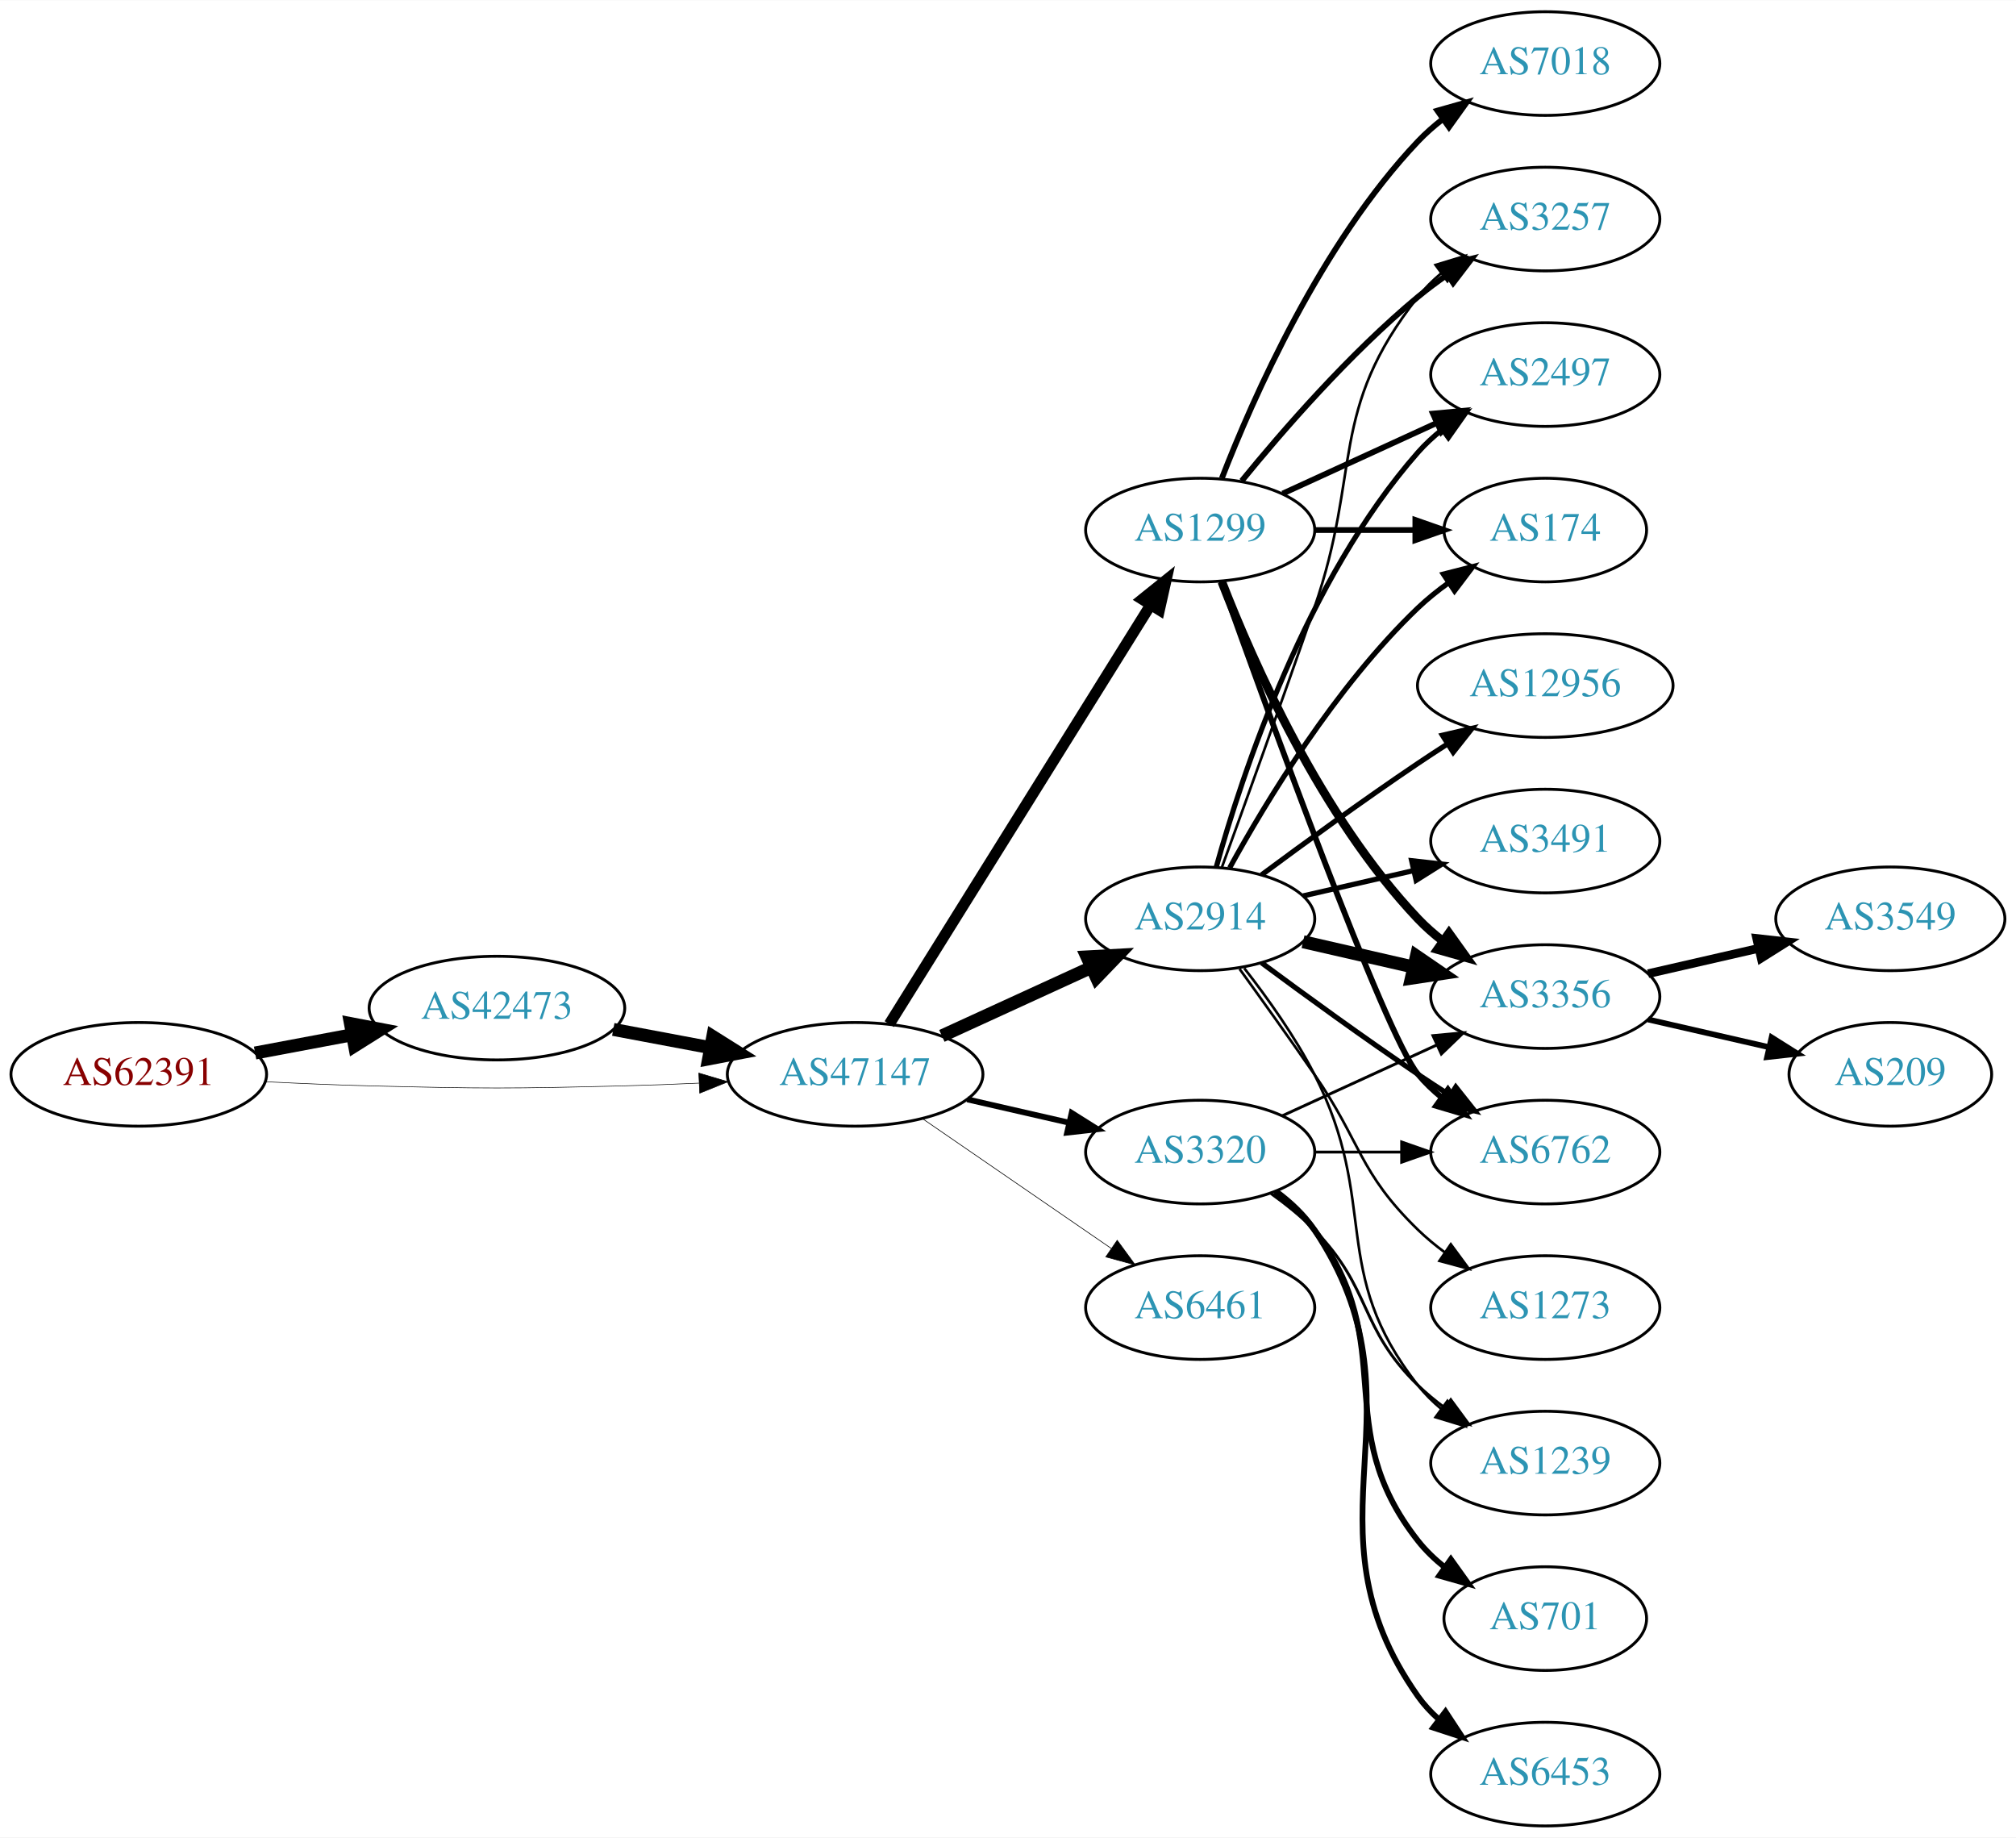
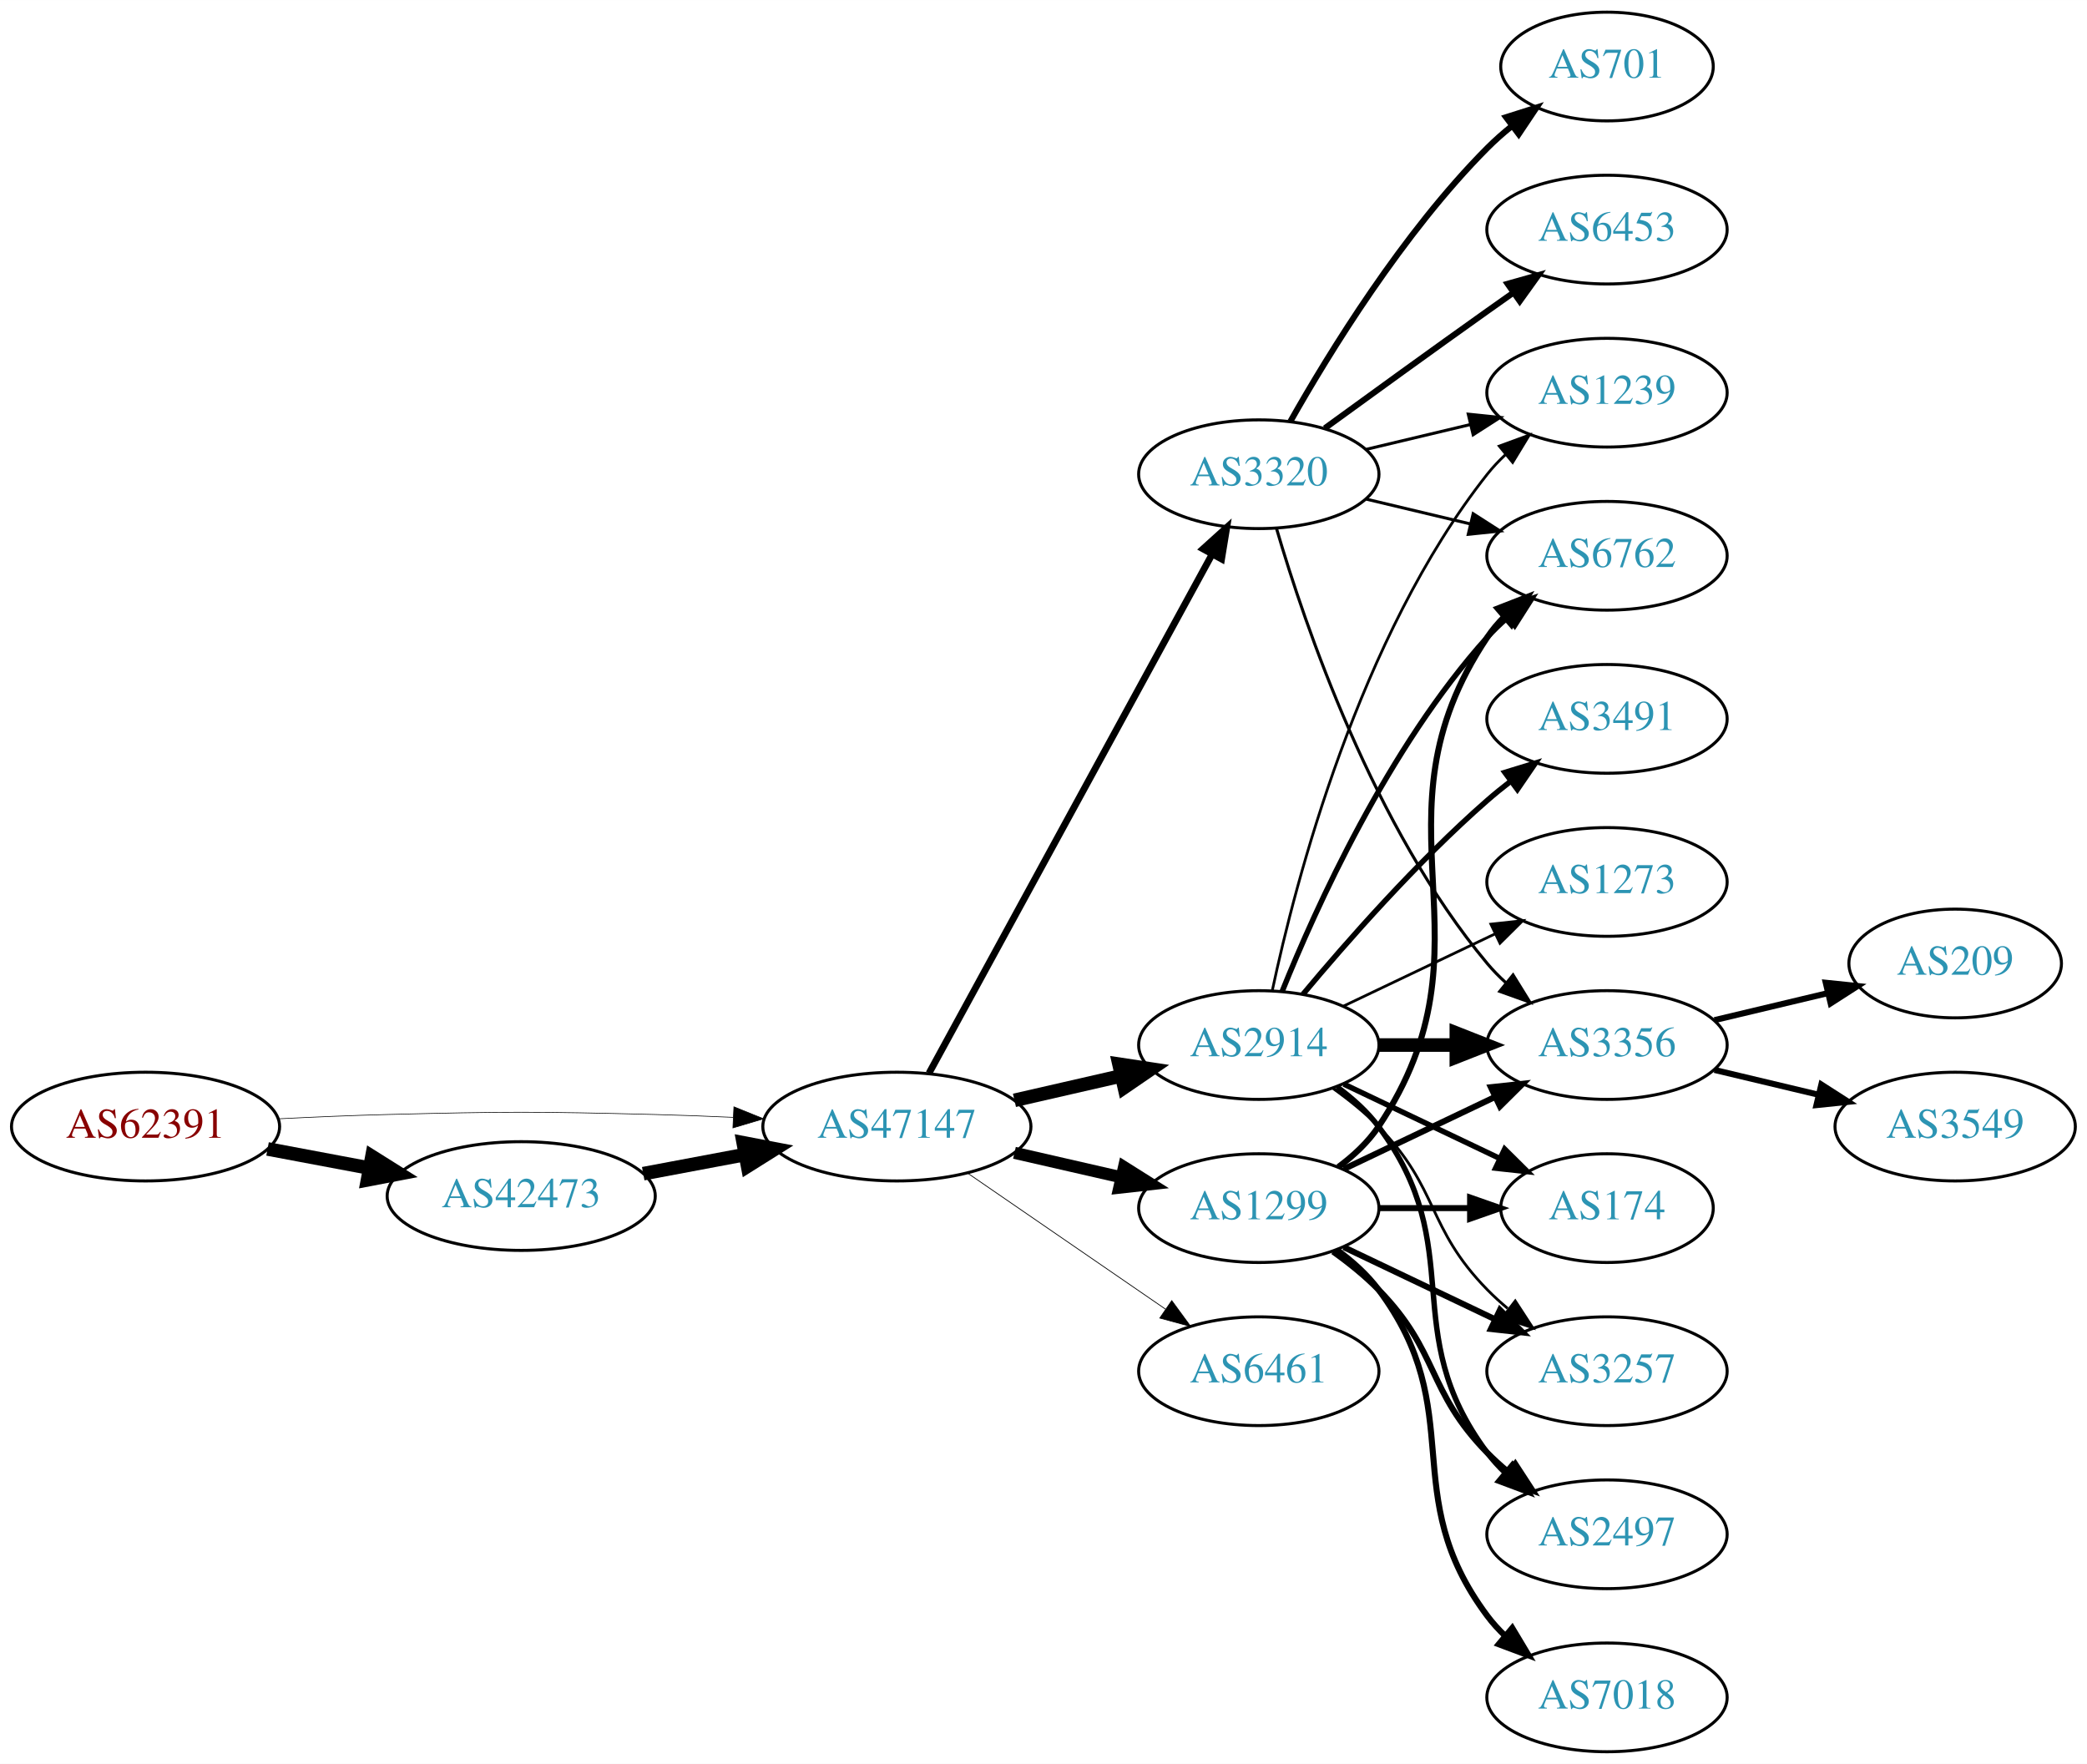
- <svg xmlns="http://www.w3.org/2000/svg" xmlns:xlink="http://www.w3.org/1999/xlink" width="700pt" height="638pt" viewBox="0.00 0.00 700.15 638.00">
-   <g id="graph0" class="graph" transform="scale(1 1) rotate(0) translate(4 634)">
-     <polygon fill="white" stroke="none" points="-4,4 -4,-634 696.155,-634 696.155,4 -4,4" />
+ <svg xmlns="http://www.w3.org/2000/svg" xmlns:xlink="http://www.w3.org/1999/xlink" width="691pt" height="584pt" viewBox="0.00 0.00 691.06 584.00">
+   <g id="graph0" class="graph" transform="scale(1 1) rotate(0) translate(4 580)">
+     <polygon fill="white" stroke="none" points="-4,4 -4,-580 687.055,-580 687.055,4 -4,4" />
    <g id="node1" class="node">
      <g id="a_node1">
        <a xlink:href="/asn/62391" xlink:title="AS62391 ~ Comm-IT EDV DienstleistungsgmbH [AT]">
-           <ellipse fill="#ffffff" stroke="black" cx="44.196" cy="-261" rx="44.393" ry="18" />
-           <text text-anchor="middle" x="44.196" y="-257.3" font-family="Times,serif" font-size="14.00" fill="#880000">AS62391</text>
+           <ellipse fill="#ffffff" stroke="black" cx="44.196" cy="-207" rx="44.393" ry="18" />
+           <text text-anchor="middle" x="44.196" y="-203.3" font-family="Times,serif" font-size="14.00" fill="#880000">AS62391</text>
        </a>
      </g>
    </g>
    <g id="node2" class="node">
      <g id="a_node2">
        <a xlink:href="/asn/42473" xlink:title="AS42473 ~ ANEXIA Internetdienstleistungs GmbH [AT]">
-           <ellipse fill="#ffffff" stroke="black" cx="168.588" cy="-284" rx="44.393" ry="18" />
-           <text text-anchor="middle" x="168.588" y="-280.3" font-family="Times,serif" font-size="14.00" fill="#2c94b3">AS42473</text>
+           <ellipse fill="#ffffff" stroke="black" cx="168.588" cy="-184" rx="44.393" ry="18" />
+           <text text-anchor="middle" x="168.588" y="-180.3" font-family="Times,serif" font-size="14.00" fill="#2c94b3">AS42473</text>
        </a>
      </g>
    </g>
    <g id="edge1" class="edge">
-       <path fill="none" stroke="black" stroke-width="4.5" d="M84.595,-268.404C95.296,-270.415 107.019,-272.618 118.196,-274.718" />
-       <polygon fill="black" stroke="black" stroke-width="4.5" points="117.707,-278.633 128.263,-276.61 119.162,-270.893 117.707,-278.633" />
+       <path fill="none" stroke="black" stroke-width="4.5" d="M84.595,-199.596C95.296,-197.585 107.019,-195.382 118.196,-193.282" />
+       <polygon fill="black" stroke="black" stroke-width="4.5" points="119.162,-197.107 128.263,-191.39 117.707,-189.367 119.162,-197.107" />
    </g>
    <g id="node3" class="node">
      <g id="a_node3">
        <a xlink:href="/asn/47147" xlink:title="AS47147 ~ ANEXIA Internetdienstleistungs GmbH [AT]">
-           <ellipse fill="#ffffff" stroke="black" cx="292.98" cy="-261" rx="44.393" ry="18" />
-           <text text-anchor="middle" x="292.98" y="-257.3" font-family="Times,serif" font-size="14.00" fill="#2c94b3">AS47147</text>
+           <ellipse fill="#ffffff" stroke="black" cx="292.98" cy="-207" rx="44.393" ry="18" />
+           <text text-anchor="middle" x="292.98" y="-203.3" font-family="Times,serif" font-size="14.00" fill="#2c94b3">AS47147</text>
        </a>
      </g>
    </g>
    <g id="edge2" class="edge">
-       <path fill="none" stroke="black" stroke-width="0.2" d="M88.339,-258.425C100.033,-257.835 112.694,-257.295 124.392,-257 163.665,-256.009 173.511,-256.009 212.784,-257 221.192,-257.212 230.098,-257.551 238.784,-257.944" />
-       <polygon fill="black" stroke="black" stroke-width="0.2" points="238.682,-261.443 248.838,-258.425 239.017,-254.451 238.682,-261.443" />
+       <path fill="none" stroke="black" stroke-width="0.214" d="M88.339,-209.575C100.033,-210.165 112.694,-210.705 124.392,-211 163.665,-211.991 173.511,-211.991 212.784,-211 221.192,-210.788 230.098,-210.449 238.784,-210.056" />
+       <polygon fill="black" stroke="black" stroke-width="0.214" points="239.017,-213.549 248.838,-209.575 238.682,-206.557 239.017,-213.549" />
    </g>
    <g id="edge3" class="edge">
-       <path fill="none" stroke="black" stroke-width="4.5" d="M208.988,-276.596C219.688,-274.585 231.411,-272.382 242.589,-270.282" />
-       <polygon fill="black" stroke="black" stroke-width="4.5" points="243.554,-274.107 252.655,-268.39 242.1,-266.367 243.554,-274.107" />
+       <path fill="none" stroke="black" stroke-width="4.5" d="M208.988,-191.404C219.688,-193.415 231.411,-195.618 242.589,-197.718" />
+       <polygon fill="black" stroke="black" stroke-width="4.5" points="242.1,-201.633 252.655,-199.61 243.554,-193.893 242.1,-201.633" />
    </g>
    <g id="node4" class="node">
      <g id="a_node4">
-         <a xlink:href="/asn/1299" xlink:title="AS1299 ~ Telia Carrier [EU]">
-           <ellipse fill="#ffffff" stroke="black" cx="412.823" cy="-450" rx="39.794" ry="18" />
-           <text text-anchor="middle" x="412.823" y="-446.3" font-family="Times,serif" font-size="14.00" fill="#2c94b3">AS1299</text>
+         <a xlink:href="/asn/2914" xlink:title="AS2914 ~ NTT America, Inc. [US]">
+           <ellipse fill="#ffffff" stroke="black" cx="412.823" cy="-234" rx="39.794" ry="18" />
+           <text text-anchor="middle" x="412.823" y="-230.3" font-family="Times,serif" font-size="14.00" fill="#2c94b3">AS2914</text>
        </a>
      </g>
    </g>
    <g id="edge4" class="edge">
-       <path fill="none" stroke="black" stroke-width="3.825" d="M304.856,-278.442C325.639,-311.775 371.099,-384.686 395.528,-423.866" />
-       <polygon fill="black" stroke="black" stroke-width="3.825" points="392.713,-425.966 400.974,-432.6 398.653,-422.263 392.713,-425.966" />
+       <path fill="none" stroke="black" stroke-width="4.5" d="M331.915,-215.692C343.156,-218.267 355.568,-221.111 367.192,-223.774" />
+       <polygon fill="black" stroke="black" stroke-width="4.5" points="366.527,-227.661 377.153,-226.057 368.285,-219.985 366.527,-227.661" />
    </g>
    <g id="node5" class="node">
      <g id="a_node5">
-         <a xlink:href="/asn/2914" xlink:title="AS2914 ~ NTT America, Inc. [US]">
-           <ellipse fill="#ffffff" stroke="black" cx="412.823" cy="-315" rx="39.794" ry="18" />
-           <text text-anchor="middle" x="412.823" y="-311.3" font-family="Times,serif" font-size="14.00" fill="#2c94b3">AS2914</text>
+         <a xlink:href="/asn/6461" xlink:title="AS6461 ~ Zayo Bandwidth [US]">
+           <ellipse fill="#ffffff" stroke="black" cx="412.823" cy="-126" rx="39.794" ry="18" />
+           <text text-anchor="middle" x="412.823" y="-122.3" font-family="Times,serif" font-size="14.00" fill="#2c94b3">AS6461</text>
        </a>
      </g>
    </g>
    <g id="edge5" class="edge">
-       <path fill="none" stroke="black" stroke-width="4.5" d="M323.11,-274.348C338.721,-281.502 358.119,-290.391 374.791,-298.03" />
-       <polygon fill="black" stroke="black" stroke-width="4.5" points="373.512,-301.775 384.243,-302.362 376.792,-294.616 373.512,-301.775" />
+       <path fill="none" stroke="black" stroke-width="0.25" d="M316.423,-191.574C335.004,-178.802 361.565,-160.545 381.945,-146.537" />
+       <polygon fill="black" stroke="black" stroke-width="0.25" points="384.001,-149.371 390.259,-140.822 380.036,-143.602 384.001,-149.371" />
    </g>
    <g id="node6" class="node">
      <g id="a_node6">
-         <a xlink:href="/asn/3320" xlink:title="AS3320 ~ DTAG [DE]">
-           <ellipse fill="#ffffff" stroke="black" cx="412.823" cy="-234" rx="39.794" ry="18" />
-           <text text-anchor="middle" x="412.823" y="-230.3" font-family="Times,serif" font-size="14.00" fill="#2c94b3">AS3320</text>
+         <a xlink:href="/asn/1299" xlink:title="AS1299 ~ Telia Carrier [EU]">
+           <ellipse fill="#ffffff" stroke="black" cx="412.823" cy="-180" rx="39.794" ry="18" />
+           <text text-anchor="middle" x="412.823" y="-176.3" font-family="Times,serif" font-size="14.00" fill="#2c94b3">AS1299</text>
        </a>
      </g>
    </g>
    <g id="edge6" class="edge">
-       <path fill="none" stroke="black" stroke-width="2.025" d="M331.915,-252.308C343.156,-249.733 355.568,-246.889 367.192,-244.226" />
-       <polygon fill="black" stroke="black" stroke-width="2.025" points="368.188,-247.588 377.153,-241.943 366.624,-240.765 368.188,-247.588" />
+       <path fill="none" stroke="black" stroke-width="4" d="M331.915,-198.308C343.156,-195.733 355.568,-192.889 367.192,-190.226" />
+       <polygon fill="black" stroke="black" stroke-width="4" points="368.188,-193.588 377.153,-187.943 366.624,-186.765 368.188,-193.588" />
    </g>
    <g id="node7" class="node">
      <g id="a_node7">
-         <a xlink:href="/asn/6461" xlink:title="AS6461 ~ Zayo Bandwidth [US]">
-           <ellipse fill="#ffffff" stroke="black" cx="412.823" cy="-180" rx="39.794" ry="18" />
-           <text text-anchor="middle" x="412.823" y="-176.3" font-family="Times,serif" font-size="14.00" fill="#2c94b3">AS6461</text>
+         <a xlink:href="/asn/3320" xlink:title="AS3320 ~ DTAG [DE]">
+           <ellipse fill="#ffffff" stroke="black" cx="412.823" cy="-423" rx="39.794" ry="18" />
+           <text text-anchor="middle" x="412.823" y="-419.3" font-family="Times,serif" font-size="14.00" fill="#2c94b3">AS3320</text>
        </a>
      </g>
    </g>
    <g id="edge7" class="edge">
-       <path fill="none" stroke="black" stroke-width="0.225" d="M316.423,-245.574C335.004,-232.802 361.565,-214.545 381.945,-200.537" />
-       <polygon fill="black" stroke="black" stroke-width="0.225" points="384.001,-203.371 390.259,-194.822 380.036,-197.602 384.001,-203.371" />
+       <path fill="none" stroke="black" stroke-width="2.25" d="M303.624,-224.676C324.305,-262.584 373.018,-351.873 397.397,-396.559" />
+       <polygon fill="black" stroke="black" stroke-width="2.25" points="394.35,-398.28 402.211,-405.383 400.495,-394.928 394.35,-398.28" />
+     </g>
+     <g id="node8" class="node">
+       <g id="a_node8">
+         <a xlink:href="/asn/3356" xlink:title="AS3356 ~ Level 3 Parent, LLC [US]">
+           <ellipse fill="#ffffff" stroke="black" cx="528.116" cy="-234" rx="39.794" ry="18" />
+           <text text-anchor="middle" x="528.116" y="-230.3" font-family="Times,serif" font-size="14.00" fill="#2c94b3">AS3356</text>
+         </a>
+       </g>
+     </g>
+     <g id="edge8" class="edge">
+       <path fill="none" stroke="black" stroke-width="4.5" d="M452.495,-234C460.698,-234 469.462,-234 477.994,-234" />
+       <polygon fill="black" stroke="black" stroke-width="4.5" points="478.233,-237.938 488.233,-234 478.233,-230.063 478.233,-237.938" />
    </g>
    <g id="node9" class="node">
      <g id="a_node9">
-         <a xlink:href="/asn/3356" xlink:title="AS3356 ~ Level 3 Parent, LLC [US]">
-           <ellipse fill="#ffffff" stroke="black" cx="532.666" cy="-288" rx="39.794" ry="18" />
-           <text text-anchor="middle" x="532.666" y="-284.3" font-family="Times,serif" font-size="14.00" fill="#2c94b3">AS3356</text>
-         </a>
-       </g>
-     </g>
-     <g id="edge18" class="edge">
-       <path fill="none" stroke="black" stroke-width="3" d="M420.346,-432.006C431.097,-404.272 454.754,-350.571 488.469,-315 491.055,-312.272 493.973,-309.706 497.041,-307.323" />
-       <polygon fill="black" stroke="black" stroke-width="3" points="499.219,-310.07 505.389,-301.457 495.195,-304.342 499.219,-310.07" />
+         <a xlink:href="/asn/6762" xlink:title="AS6762 ~ TELECOM ITALIA SPARKLE S.p.A. [IT]">
+           <ellipse fill="#ffffff" stroke="black" cx="528.116" cy="-396" rx="39.794" ry="18" />
+           <text text-anchor="middle" x="528.116" y="-392.3" font-family="Times,serif" font-size="14.00" fill="#2c94b3">AS6762</text>
+         </a>
+       </g>
+     </g>
+     <g id="edge9" class="edge">
+       <path fill="none" stroke="black" stroke-width="1.8" d="M420.571,-251.787C431.622,-279.243 455.675,-332.578 488.469,-369 490.472,-371.224 492.691,-373.363 495.023,-375.397" />
+       <polygon fill="black" stroke="black" stroke-width="1.8" points="493.221,-378.433 503.242,-381.873 497.554,-372.935 493.221,-378.433" />
    </g>
    <g id="node10" class="node">
      <g id="a_node10">
+         <a xlink:href="/asn/1239" xlink:title="AS1239 ~ Sprint [US]">
+           <ellipse fill="#ffffff" stroke="black" cx="528.116" cy="-450" rx="39.794" ry="18" />
+           <text text-anchor="middle" x="528.116" y="-446.3" font-family="Times,serif" font-size="14.00" fill="#2c94b3">AS1239</text>
+         </a>
+       </g>
+     </g>
+     <g id="edge10" class="edge">
+       <path fill="none" stroke="black" stroke-width="0.9" d="M417.313,-252.16C424.944,-288.03 445.936,-369.155 488.469,-423 490.277,-425.288 492.33,-427.462 494.524,-429.51" />
+       <polygon fill="black" stroke="black" stroke-width="0.9" points="492.435,-432.323 502.384,-435.966 496.878,-426.914 492.435,-432.323" />
+     </g>
+     <g id="node11" class="node">
+       <g id="a_node11">
+         <a xlink:href="/asn/174" xlink:title="AS174 ~ Cogent Communications [US]">
+           <ellipse fill="#ffffff" stroke="black" cx="528.116" cy="-180" rx="35.194" ry="18" />
+           <text text-anchor="middle" x="528.116" y="-176.3" font-family="Times,serif" font-size="14.00" fill="#2c94b3">AS174</text>
+         </a>
+       </g>
+     </g>
+     <g id="edge11" class="edge">
+       <path fill="none" stroke="black" stroke-width="1.8" d="M440.959,-221.066C456.391,-213.71 475.877,-204.423 492.412,-196.541" />
+       <polygon fill="black" stroke="black" stroke-width="1.8" points="494.232,-199.551 501.754,-192.089 491.221,-193.232 494.232,-199.551" />
+     </g>
+     <g id="node12" class="node">
+       <g id="a_node12">
        <a xlink:href="/asn/3257" xlink:title="AS3257 ~ GTT [DE]">
-           <ellipse fill="#ffffff" stroke="black" cx="532.666" cy="-558" rx="39.794" ry="18" />
-           <text text-anchor="middle" x="532.666" y="-554.3" font-family="Times,serif" font-size="14.00" fill="#2c94b3">AS3257</text>
-         </a>
-       </g>
-     </g>
-     <g id="edge22" class="edge">
-       <path fill="none" stroke="black" stroke-width="2" d="M427.242,-467.065C441.357,-484.375 464.771,-511.345 488.469,-531 491.686,-533.668 495.186,-536.27 498.757,-538.741" />
-       <polygon fill="black" stroke="black" stroke-width="2" points="496.835,-541.666 507.113,-544.236 500.68,-535.817 496.835,-541.666" />
+           <ellipse fill="#ffffff" stroke="black" cx="528.116" cy="-126" rx="39.794" ry="18" />
+           <text text-anchor="middle" x="528.116" y="-122.3" font-family="Times,serif" font-size="14.00" fill="#2c94b3">AS3257</text>
+         </a>
+       </g>
+     </g>
+     <g id="edge12" class="edge">
+       <path fill="none" stroke="black" stroke-width="0.9" d="M437.417,-219.611C442.673,-215.852 448.005,-211.563 452.469,-207 472.642,-186.383 468.297,-173.617 488.469,-153 490.562,-150.861 492.846,-148.782 495.222,-146.79" />
+       <polygon fill="black" stroke="black" stroke-width="0.9" points="497.741,-149.268 503.522,-140.389 493.466,-143.725 497.741,-149.268" />
    </g>
    <g id="node13" class="node">
      <g id="a_node13">
-         <a xlink:href="/asn/2497" xlink:title="AS2497 ~ Internet Initiative Japan Inc. [JP]">
-           <ellipse fill="#ffffff" stroke="black" cx="532.666" cy="-504" rx="39.794" ry="18" />
-           <text text-anchor="middle" x="532.666" y="-500.3" font-family="Times,serif" font-size="14.00" fill="#2c94b3">AS2497</text>
-         </a>
-       </g>
-     </g>
-     <g id="edge21" class="edge">
-       <path fill="none" stroke="black" stroke-width="2" d="M441.452,-462.661C457.409,-469.973 477.679,-479.261 494.962,-487.181" />
-       <polygon fill="black" stroke="black" stroke-width="2" points="493.661,-490.435 504.21,-491.419 496.577,-484.071 493.661,-490.435" />
+         <a xlink:href="/asn/3491" xlink:title="AS3491 ~ PCCW Global, Inc. [US]">
+           <ellipse fill="#ffffff" stroke="black" cx="528.116" cy="-342" rx="39.794" ry="18" />
+           <text text-anchor="middle" x="528.116" y="-338.3" font-family="Times,serif" font-size="14.00" fill="#2c94b3">AS3491</text>
+         </a>
+       </g>
+     </g>
+     <g id="edge13" class="edge">
+       <path fill="none" stroke="black" stroke-width="1.8" d="M427.453,-250.817C441.736,-267.929 465.282,-294.745 488.469,-315 490.935,-317.154 493.574,-319.294 496.271,-321.372" />
+       <polygon fill="black" stroke="black" stroke-width="1.8" points="494.296,-324.264 504.425,-327.37 498.444,-318.625 494.296,-324.264" />
    </g>
    <g id="node14" class="node">
      <g id="a_node14">
-         <a xlink:href="/asn/174" xlink:title="AS174 ~ Cogent Communications [US]">
-           <ellipse fill="#ffffff" stroke="black" cx="532.666" cy="-450" rx="35.194" ry="18" />
-           <text text-anchor="middle" x="532.666" y="-446.3" font-family="Times,serif" font-size="14.00" fill="#2c94b3">AS174</text>
-         </a>
-       </g>
-     </g>
-     <g id="edge20" class="edge">
-       <path fill="none" stroke="black" stroke-width="2" d="M452.736,-450C463.822,-450 475.982,-450 487.364,-450" />
-       <polygon fill="black" stroke="black" stroke-width="2" points="487.546,-453.5 497.546,-450 487.546,-446.5 487.546,-453.5" />
+         <a xlink:href="/asn/2497" xlink:title="AS2497 ~ Internet Initiative Japan Inc. [JP]">
+           <ellipse fill="#ffffff" stroke="black" cx="528.116" cy="-72" rx="39.794" ry="18" />
+           <text text-anchor="middle" x="528.116" y="-68.3" font-family="Times,serif" font-size="14.00" fill="#2c94b3">AS2497</text>
+         </a>
+       </g>
+     </g>
+     <g id="edge14" class="edge">
+       <path fill="none" stroke="black" stroke-width="1.8" d="M438.754,-220.118C443.83,-216.389 448.748,-211.984 452.469,-207 482.741,-166.458 458.198,-139.542 488.469,-99 490.214,-96.664 492.221,-94.455 494.385,-92.383" />
+       <polygon fill="black" stroke="black" stroke-width="1.8" points="496.744,-94.973 502.185,-85.882 492.262,-89.595 496.744,-94.973" />
    </g>
    <g id="node15" class="node">
      <g id="a_node15">
-         <a xlink:href="/asn/6762" xlink:title="AS6762 ~ TELECOM ITALIA SPARKLE S.p.A. [IT]">
-           <ellipse fill="#ffffff" stroke="black" cx="532.666" cy="-234" rx="39.794" ry="18" />
-           <text text-anchor="middle" x="532.666" y="-230.3" font-family="Times,serif" font-size="14.00" fill="#2c94b3">AS6762</text>
-         </a>
-       </g>
+         <a xlink:href="/asn/1273" xlink:title="AS1273 ~ Vodafone Group PLC [EU]">
+           <ellipse fill="#ffffff" stroke="black" cx="528.116" cy="-288" rx="39.794" ry="18" />
+           <text text-anchor="middle" x="528.116" y="-284.3" font-family="Times,serif" font-size="14.00" fill="#2c94b3">AS1273</text>
+         </a>
+       </g>
+     </g>
+     <g id="edge15" class="edge">
+       <path fill="none" stroke="black" stroke-width="0.9" d="M440.959,-246.934C455.953,-254.081 474.774,-263.052 490.998,-270.785" />
+       <polygon fill="black" stroke="black" stroke-width="0.9" points="489.668,-274.028 500.201,-275.171 492.68,-267.709 489.668,-274.028" />
    </g>
    <g id="edge19" class="edge">
-       <path fill="none" stroke="black" stroke-width="2" d="M420.153,-432.14C435.994,-387.733 476.903,-274.897 488.469,-261 490.874,-258.111 493.671,-255.437 496.663,-252.987" />
-       <polygon fill="black" stroke="black" stroke-width="2" points="498.853,-255.723 504.906,-247.027 494.751,-250.05 498.853,-255.723" />
-     </g>
-     <g id="node17" class="node">
-       <g id="a_node17">
-         <a xlink:href="/asn/7018" xlink:title="AS7018 ~ AT&amp;T Services, Inc. [US]">
-           <ellipse fill="#ffffff" stroke="black" cx="532.666" cy="-612" rx="39.794" ry="18" />
-           <text text-anchor="middle" x="532.666" y="-608.3" font-family="Times,serif" font-size="14.00" fill="#2c94b3">AS7018</text>
-         </a>
-       </g>
-     </g>
-     <g id="edge17" class="edge">
-       <path fill="none" stroke="black" stroke-width="2" d="M420.346,-467.994C431.097,-495.728 454.754,-549.429 488.469,-585 491.055,-587.728 493.973,-590.294 497.041,-592.677" />
-       <polygon fill="black" stroke="black" stroke-width="2" points="495.195,-595.658 505.389,-598.543 499.219,-589.93 495.195,-595.658" />
-     </g>
-     <g id="node8" class="node">
-       <g id="a_node8">
-         <a xlink:href="/asn/12956" xlink:title="AS12956 ~ TELXIUS [ES]">
-           <ellipse fill="#ffffff" stroke="black" cx="532.666" cy="-396" rx="44.393" ry="18" />
-           <text text-anchor="middle" x="532.666" y="-392.3" font-family="Times,serif" font-size="14.00" fill="#2c94b3">AS12956</text>
-         </a>
-       </g>
-     </g>
-     <g id="edge8" class="edge">
-       <path fill="none" stroke="black" stroke-width="1.8" d="M434.153,-330.277C449.016,-341.304 469.76,-356.407 488.469,-369 491.759,-371.215 495.222,-373.482 498.696,-375.715" />
-       <polygon fill="black" stroke="black" stroke-width="1.8" points="496.944,-378.748 507.264,-381.148 500.693,-372.837 496.944,-378.748" />
-     </g>
-     <g id="edge9" class="edge">
-       <path fill="none" stroke="black" stroke-width="4.5" d="M448.542,-307.045C460.542,-304.296 474.163,-301.175 486.856,-298.267" />
-       <polygon fill="black" stroke="black" stroke-width="4.5" points="487.919,-302.063 496.787,-295.991 486.16,-294.387 487.919,-302.063" />
-     </g>
-     <g id="edge10" class="edge">
-       <path fill="none" stroke="black" stroke-width="0.9" d="M420.371,-332.921C428.156,-354.312 441.478,-391.19 452.469,-423 468.994,-470.822 457.171,-491.246 488.469,-531 490.794,-533.953 493.538,-536.67 496.497,-539.147" />
-       <polygon fill="black" stroke="black" stroke-width="0.9" points="494.557,-542.064 504.694,-545.145 498.69,-536.415 494.557,-542.064" />
-     </g>
-     <g id="node11" class="node">
-       <g id="a_node11">
-         <a xlink:href="/asn/1239" xlink:title="AS1239 ~ Sprint [US]">
-           <ellipse fill="#ffffff" stroke="black" cx="532.666" cy="-126" rx="39.794" ry="18" />
-           <text text-anchor="middle" x="532.666" y="-122.3" font-family="Times,serif" font-size="14.00" fill="#2c94b3">AS1239</text>
-         </a>
-       </g>
-     </g>
-     <g id="edge11" class="edge">
-       <path fill="none" stroke="black" stroke-width="0.9" d="M428.12,-297.86C436.106,-287.647 445.767,-274.147 452.469,-261 475.45,-215.923 457.171,-192.754 488.469,-153 490.794,-150.047 493.538,-147.33 496.497,-144.853" />
-       <polygon fill="black" stroke="black" stroke-width="0.9" points="498.69,-147.585 504.694,-138.855 494.557,-141.936 498.69,-147.585" />
-     </g>
-     <g id="node12" class="node">
-       <g id="a_node12">
-         <a xlink:href="/asn/3491" xlink:title="AS3491 ~ PCCW Global, Inc. [US]">
-           <ellipse fill="#ffffff" stroke="black" cx="532.666" cy="-342" rx="39.794" ry="18" />
-           <text text-anchor="middle" x="532.666" y="-338.3" font-family="Times,serif" font-size="14.00" fill="#2c94b3">AS3491</text>
-         </a>
-       </g>
-     </g>
-     <g id="edge12" class="edge">
-       <path fill="none" stroke="black" stroke-width="1.8" d="M448.542,-322.955C460.542,-325.704 474.163,-328.825 486.856,-331.733" />
-       <polygon fill="black" stroke="black" stroke-width="1.8" points="486.258,-335.187 496.787,-334.009 487.821,-328.364 486.258,-335.187" />
-     </g>
-     <g id="edge13" class="edge">
-       <path fill="none" stroke="black" stroke-width="1.8" d="M418.396,-332.946C427.302,-364.995 449.586,-432.842 488.469,-477 490.953,-479.821 493.803,-482.449 496.829,-484.871" />
-       <polygon fill="black" stroke="black" stroke-width="1.8" points="494.946,-487.828 505.118,-490.791 499.014,-482.131 494.946,-487.828" />
-     </g>
-     <g id="edge14" class="edge">
-       <path fill="none" stroke="black" stroke-width="1.8" d="M423.064,-332.713C435.61,-355.561 459.787,-395.611 488.469,-423 491.723,-426.107 495.39,-429.046 499.177,-431.76" />
-       <polygon fill="black" stroke="black" stroke-width="1.8" points="497.279,-434.701 507.545,-437.322 501.154,-428.872 497.279,-434.701" />
-     </g>
-     <g id="edge15" class="edge">
-       <path fill="none" stroke="black" stroke-width="1.8" d="M434.153,-299.723C449.016,-288.696 469.76,-273.593 488.469,-261 492.018,-258.611 495.769,-256.161 499.517,-253.758" />
-       <polygon fill="black" stroke="black" stroke-width="1.8" points="501.585,-256.591 508.166,-248.288 497.843,-250.675 501.585,-256.591" />
-     </g>
-     <g id="node16" class="node">
-       <g id="a_node16">
-         <a xlink:href="/asn/1273" xlink:title="AS1273 ~ Vodafone Group PLC [EU]">
-           <ellipse fill="#ffffff" stroke="black" cx="532.666" cy="-180" rx="39.794" ry="18" />
-           <text text-anchor="middle" x="532.666" y="-176.3" font-family="Times,serif" font-size="14.00" fill="#2c94b3">AS1273</text>
-         </a>
-       </g>
-     </g>
-     <g id="edge16" class="edge">
-       <path fill="none" stroke="black" stroke-width="0.9" d="M426.502,-297.594C434.118,-287.063 443.95,-273.33 452.469,-261 468.865,-237.269 467.776,-227.094 488.469,-207 491.315,-204.237 494.488,-201.614 497.789,-199.166" />
-       <polygon fill="black" stroke="black" stroke-width="0.9" points="499.854,-201.994 506.136,-193.462 495.905,-196.214 499.854,-201.994" />
-     </g>
-     <g id="edge26" class="edge">
-       <path fill="none" stroke="black" d="M441.452,-246.661C457.409,-253.973 477.679,-263.261 494.962,-271.181" />
-       <polygon fill="black" stroke="black" points="493.661,-274.435 504.21,-275.419 496.577,-268.071 493.661,-274.435" />
+       <path fill="none" stroke="black" stroke-width="2" d="M440.959,-192.934C455.953,-200.081 474.774,-209.052 490.998,-216.785" />
+       <polygon fill="black" stroke="black" stroke-width="2" points="489.668,-220.028 500.201,-221.171 492.68,-213.709 489.668,-220.028" />
+     </g>
+     <g id="edge18" class="edge">
+       <path fill="none" stroke="black" stroke-width="2" d="M439.142,-193.607C444.198,-197.351 449.01,-201.831 452.469,-207 493.494,-268.294 447.445,-307.706 488.469,-369 490.091,-371.423 492.01,-373.695 494.112,-375.81" />
+       <polygon fill="black" stroke="black" stroke-width="2" points="491.925,-378.546 501.797,-382.393 496.479,-373.229 491.925,-378.546" />
+     </g>
+     <g id="edge21" class="edge">
+       <path fill="none" stroke="black" stroke-width="2" d="M452.495,-180C462.201,-180 472.691,-180 482.654,-180" />
+       <polygon fill="black" stroke="black" stroke-width="2" points="482.79,-183.5 492.79,-180 482.79,-176.5 482.79,-183.5" />
+     </g>
+     <g id="edge22" class="edge">
+       <path fill="none" stroke="black" stroke-width="2" d="M440.959,-167.066C455.953,-159.919 474.774,-150.948 490.998,-143.215" />
+       <polygon fill="black" stroke="black" stroke-width="2" points="492.68,-146.291 500.201,-138.829 489.668,-139.972 492.68,-146.291" />
    </g>
    <g id="edge23" class="edge">
-       <path fill="none" stroke="black" d="M437.417,-219.611C442.673,-215.852 448.005,-211.563 452.469,-207 472.642,-186.383 467.776,-173.094 488.469,-153 491.315,-150.237 494.488,-147.614 497.789,-145.166" />
-       <polygon fill="black" stroke="black" points="499.854,-147.994 506.136,-139.462 495.905,-142.214 499.854,-147.994" />
-     </g>
-     <g id="edge27" class="edge">
-       <path fill="none" stroke="black" d="M452.736,-234C462.289,-234 472.639,-234 482.601,-234" />
-       <polygon fill="black" stroke="black" points="482.794,-237.5 492.794,-234 482.794,-230.5 482.794,-237.5" />
+       <path fill="none" stroke="black" stroke-width="2" d="M437.417,-165.611C442.673,-161.852 448.005,-157.563 452.469,-153 472.642,-132.383 468.297,-119.617 488.469,-99 490.562,-96.861 492.846,-94.782 495.222,-92.79" />
+       <polygon fill="black" stroke="black" stroke-width="2" points="497.741,-95.268 503.522,-86.389 493.466,-89.725 497.741,-95.268" />
    </g>
    <g id="node18" class="node">
      <g id="a_node18">
-         <a xlink:href="/asn/701" xlink:title="AS701 ~ UUNET [US]">
-           <ellipse fill="#ffffff" stroke="black" cx="532.666" cy="-72" rx="35.194" ry="18" />
-           <text text-anchor="middle" x="532.666" y="-68.3" font-family="Times,serif" font-size="14.00" fill="#2c94b3">AS701</text>
-         </a>
-       </g>
-     </g>
-     <g id="edge24" class="edge">
-       <path fill="none" stroke="black" stroke-width="2" d="M438.754,-220.118C443.83,-216.389 448.748,-211.984 452.469,-207 482.741,-166.458 457.171,-138.754 488.469,-99 491.116,-95.639 494.305,-92.584 497.736,-89.839" />
-       <polygon fill="black" stroke="black" stroke-width="2" points="499.874,-92.614 506.043,-84 495.849,-86.887 499.874,-92.614" />
+         <a xlink:href="/asn/7018" xlink:title="AS7018 ~ AT&amp;T Services, Inc. [US]">
+           <ellipse fill="#ffffff" stroke="black" cx="528.116" cy="-18" rx="39.794" ry="18" />
+           <text text-anchor="middle" x="528.116" y="-14.3" font-family="Times,serif" font-size="14.00" fill="#2c94b3">AS7018</text>
+         </a>
+       </g>
+     </g>
+     <g id="edge20" class="edge">
+       <path fill="none" stroke="black" stroke-width="2" d="M438.754,-166.118C443.83,-162.389 448.748,-157.984 452.469,-153 482.741,-112.458 458.198,-85.542 488.469,-45 490.214,-42.664 492.221,-40.455 494.385,-38.383" />
+       <polygon fill="black" stroke="black" stroke-width="2" points="496.744,-40.973 502.185,-31.882 492.262,-35.595 496.744,-40.973" />
+     </g>
+     <g id="edge27" class="edge">
+       <path fill="none" stroke="black" d="M418.697,-404.998C428.011,-373.156 450.828,-306.019 488.469,-261 490.34,-258.763 492.438,-256.626 494.664,-254.604" />
+       <polygon fill="black" stroke="black" points="497.011,-257.207 502.583,-248.196 492.608,-251.766 497.011,-257.207" />
+     </g>
+     <g id="edge28" class="edge">
+       <path fill="none" stroke="black" d="M448.43,-414.752C459.301,-412.162 471.456,-409.265 482.898,-406.538" />
+       <polygon fill="black" stroke="black" points="483.804,-409.92 492.721,-404.197 482.182,-403.111 483.804,-409.92" />
+     </g>
+     <g id="edge25" class="edge">
+       <path fill="none" stroke="black" d="M448.43,-431.248C459.301,-433.838 471.456,-436.735 482.898,-439.462" />
+       <polygon fill="black" stroke="black" points="482.182,-442.889 492.721,-441.803 483.804,-436.08 482.182,-442.889" />
    </g>
    <g id="node19" class="node">
      <g id="a_node19">
        <a xlink:href="/asn/6453" xlink:title="AS6453 ~ TATA COMMUNICATIONS (AMERICA) INC [US]">
-           <ellipse fill="#ffffff" stroke="black" cx="532.666" cy="-18" rx="39.794" ry="18" />
-           <text text-anchor="middle" x="532.666" y="-14.3" font-family="Times,serif" font-size="14.00" fill="#2c94b3">AS6453</text>
-         </a>
-       </g>
-     </g>
-     <g id="edge25" class="edge">
-       <path fill="none" stroke="black" stroke-width="2" d="M439.142,-220.393C444.198,-216.649 449.01,-212.169 452.469,-207 493.494,-145.706 445.89,-105.225 488.469,-45 490.461,-42.184 492.848,-39.599 495.464,-37.24" />
-       <polygon fill="black" stroke="black" stroke-width="2" points="498.016,-39.694 503.832,-30.838 493.763,-34.135 498.016,-39.694" />
+           <ellipse fill="#ffffff" stroke="black" cx="528.116" cy="-504" rx="39.794" ry="18" />
+           <text text-anchor="middle" x="528.116" y="-500.3" font-family="Times,serif" font-size="14.00" fill="#2c94b3">AS6453</text>
+         </a>
+       </g>
+     </g>
+     <g id="edge24" class="edge">
+       <path fill="none" stroke="black" stroke-width="2" d="M434.671,-438.222C449.605,-449.091 470.219,-464.025 488.469,-477 491.29,-479.005 494.233,-481.085 497.181,-483.159" />
+       <polygon fill="black" stroke="black" stroke-width="2" points="495.208,-486.05 505.406,-488.926 499.227,-480.319 495.208,-486.05" />
    </g>
    <g id="node20" class="node">
      <g id="a_node20">
+         <a xlink:href="/asn/701" xlink:title="AS701 ~ UUNET [US]">
+           <ellipse fill="#ffffff" stroke="black" cx="528.116" cy="-558" rx="35.194" ry="18" />
+           <text text-anchor="middle" x="528.116" y="-554.3" font-family="Times,serif" font-size="14.00" fill="#2c94b3">AS701</text>
+         </a>
+       </g>
+     </g>
+     <g id="edge26" class="edge">
+       <path fill="none" stroke="black" stroke-width="2" d="M423.283,-440.49C436.065,-463.096 460.497,-502.886 488.469,-531 490.97,-533.513 493.73,-535.949 496.591,-538.261" />
+       <polygon fill="black" stroke="black" stroke-width="2" points="494.69,-541.21 504.789,-544.413 498.892,-535.611 494.69,-541.21" />
+     </g>
+     <g id="node16" class="node">
+       <g id="a_node16">
+         <a xlink:href="/asn/209" xlink:title="AS209 ~ CenturyLink Communications, LLC [US]">
+           <ellipse fill="#ffffff" stroke="black" cx="643.409" cy="-261" rx="35.194" ry="18" />
+           <text text-anchor="middle" x="643.409" y="-257.3" font-family="Times,serif" font-size="14.00" fill="#2c94b3">AS209</text>
+         </a>
+       </g>
+     </g>
+     <g id="edge16" class="edge">
+       <path fill="none" stroke="black" stroke-width="2" d="M563.723,-242.248C575.518,-245.058 588.822,-248.229 601.09,-251.153" />
+       <polygon fill="black" stroke="black" stroke-width="2" points="600.556,-254.624 611.095,-253.537 602.179,-247.814 600.556,-254.624" />
+     </g>
+     <g id="node17" class="node">
+       <g id="a_node17">
        <a xlink:href="/asn/3549" xlink:title="AS3549 ~ Level 3 Parent, LLC [US]">
-           <ellipse fill="#ffffff" stroke="black" cx="652.508" cy="-315" rx="39.794" ry="18" />
-           <text text-anchor="middle" x="652.508" y="-311.3" font-family="Times,serif" font-size="14.00" fill="#2c94b3">AS3549</text>
-         </a>
-       </g>
-     </g>
-     <g id="edge28" class="edge">
-       <path fill="none" stroke="black" stroke-width="3" d="M568.385,-295.955C580.385,-298.704 594.006,-301.825 606.698,-304.733" />
-       <polygon fill="black" stroke="black" stroke-width="3" points="606.101,-308.187 616.63,-307.009 607.664,-301.364 606.101,-308.187" />
-     </g>
-     <g id="node21" class="node">
-       <g id="a_node21">
-         <a xlink:href="/asn/209" xlink:title="AS209 ~ CenturyLink Communications, LLC [US]">
-           <ellipse fill="#ffffff" stroke="black" cx="652.508" cy="-261" rx="35.194" ry="18" />
-           <text text-anchor="middle" x="652.508" y="-257.3" font-family="Times,serif" font-size="14.00" fill="#2c94b3">AS209</text>
-         </a>
-       </g>
-     </g>
-     <g id="edge29" class="edge">
-       <path fill="none" stroke="black" stroke-width="2" d="M568.385,-280.045C581.477,-277.045 596.499,-273.604 610.14,-270.478" />
-       <polygon fill="black" stroke="black" stroke-width="2" points="611.282,-273.807 620.247,-268.162 609.718,-266.984 611.282,-273.807" />
+           <ellipse fill="#ffffff" stroke="black" cx="643.409" cy="-207" rx="39.794" ry="18" />
+           <text text-anchor="middle" x="643.409" y="-203.3" font-family="Times,serif" font-size="14.00" fill="#2c94b3">AS3549</text>
+         </a>
+       </g>
+     </g>
+     <g id="edge17" class="edge">
+       <path fill="none" stroke="black" stroke-width="2" d="M563.723,-225.752C574.594,-223.162 586.749,-220.265 598.191,-217.538" />
+       <polygon fill="black" stroke="black" stroke-width="2" points="599.097,-220.92 608.014,-215.197 597.475,-214.111 599.097,-220.92" />
    </g>
  </g>
</svg>
